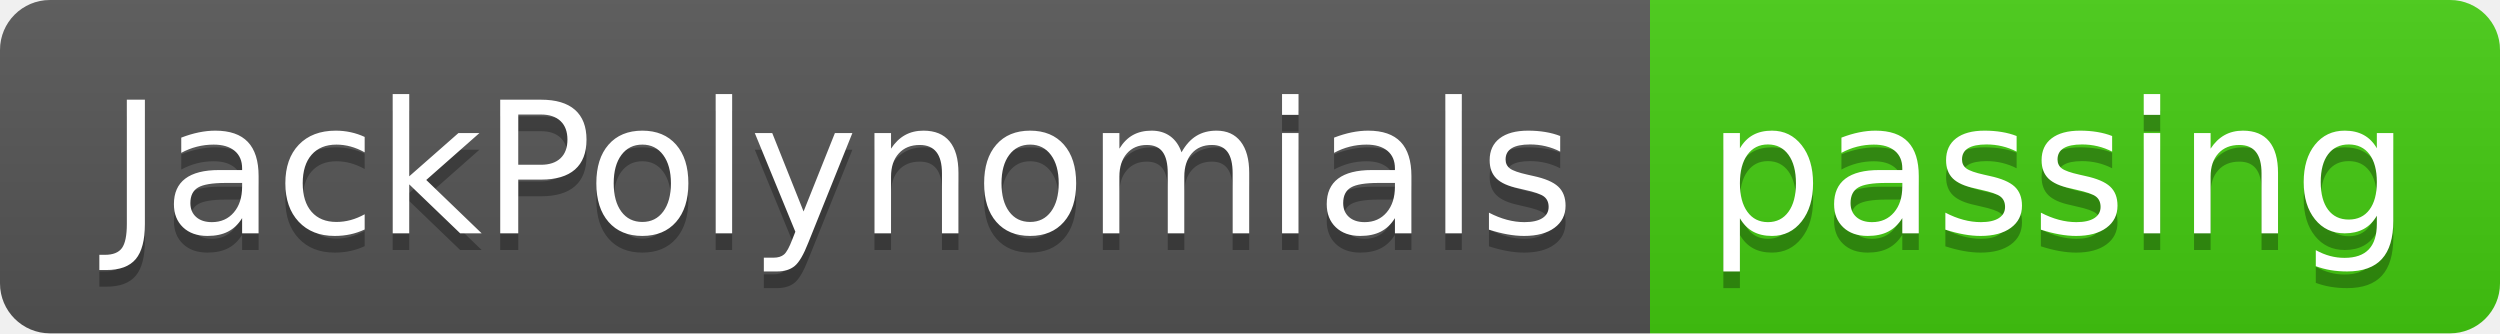
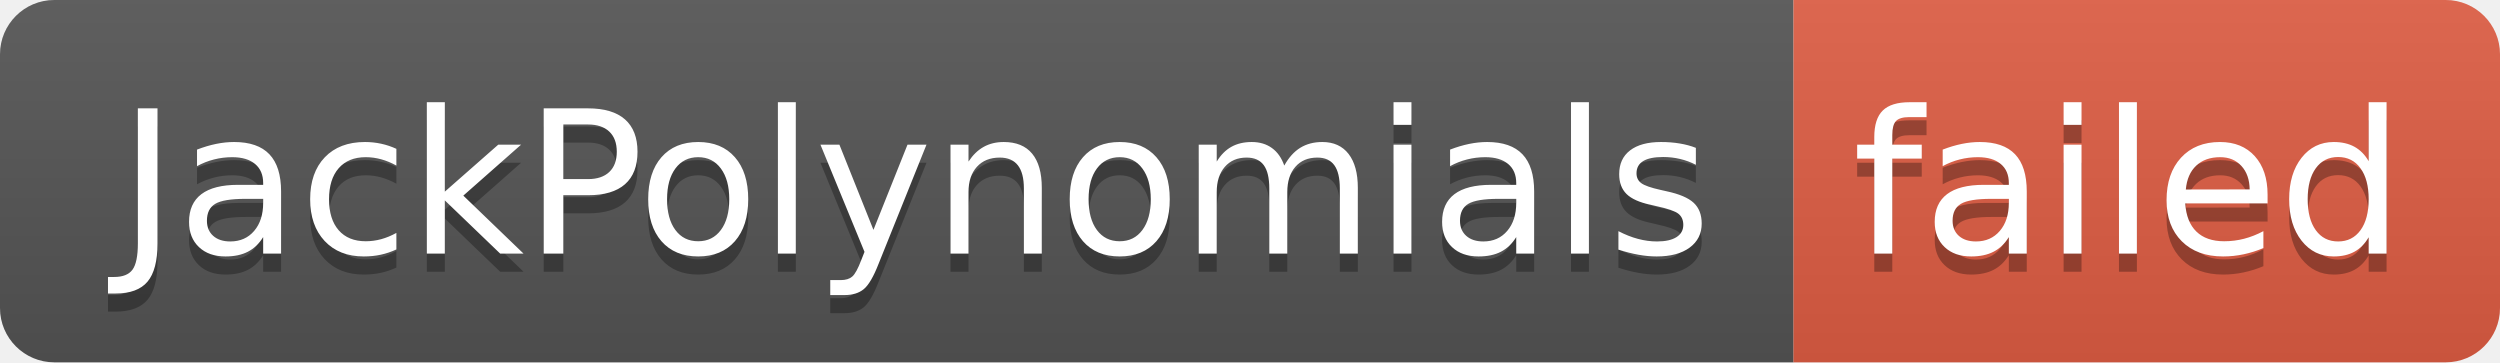
- <svg xmlns="http://www.w3.org/2000/svg" width="150" height="20" role="img" aria-label="JackPolynomials: passing">
+ <svg xmlns="http://www.w3.org/2000/svg" width="138" height="20" role="img" aria-label="JackPolynomials: failed">
  <linearGradient id="s" x2="0" y2="100%">
    <stop offset="0" stop-color="#bbb" stop-opacity=".1" />
    <stop offset="1" stop-opacity=".1" />
  </linearGradient>
  <clipPath id="r">
-     <rect width="150" height="20" rx="3" fill="#fff" />
+     <rect width="138" height="20" rx="3" fill="#fff" />
  </clipPath>
  <g clip-path="url(#r)">
    <rect width="99" height="20" fill="#555" />
-     <rect x="99" width="51" height="20" fill="#4c1" />
-     <rect width="150" height="20" fill="url(#s)" />
+     <rect x="99" width="39" height="20" fill="#e05d44" />
+     <rect width="138" height="20" fill="url(#s)" />
  </g>
  <g fill="#fff" text-anchor="middle" font-family="Verdana,Geneva,DejaVu Sans,sans-serif" text-rendering="geometricPrecision" font-size="110">
    <text aria-hidden="true" x="505" y="150" fill="#010101" fill-opacity=".3" transform="scale(.1)" textLength="890">JackPolynomials</text>
    <text x="505" y="140" transform="scale(.1)" fill="#fff" textLength="890">JackPolynomials</text>
-     <text aria-hidden="true" x="1235" y="150" fill="#010101" fill-opacity=".3" transform="scale(.1)" textLength="410">passing</text>
-     <text x="1235" y="140" transform="scale(.1)" fill="#fff" textLength="410">passing</text>
+     <text aria-hidden="true" x="1175" y="150" fill="#010101" fill-opacity=".3" transform="scale(.1)" textLength="290">failed</text>
+     <text x="1175" y="140" transform="scale(.1)" fill="#fff" textLength="290">failed</text>
  </g>
</svg>
